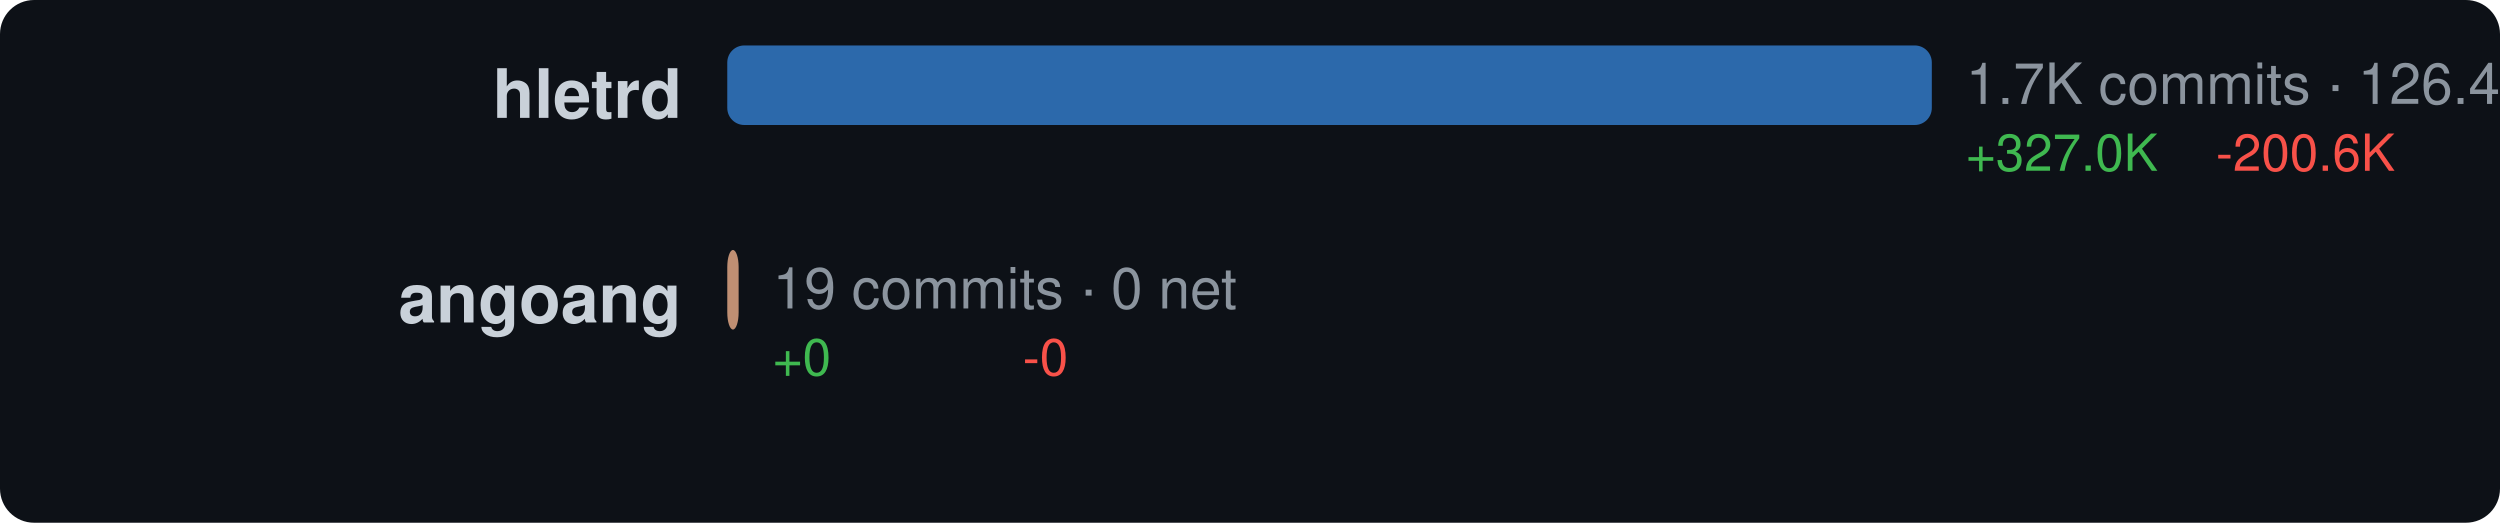
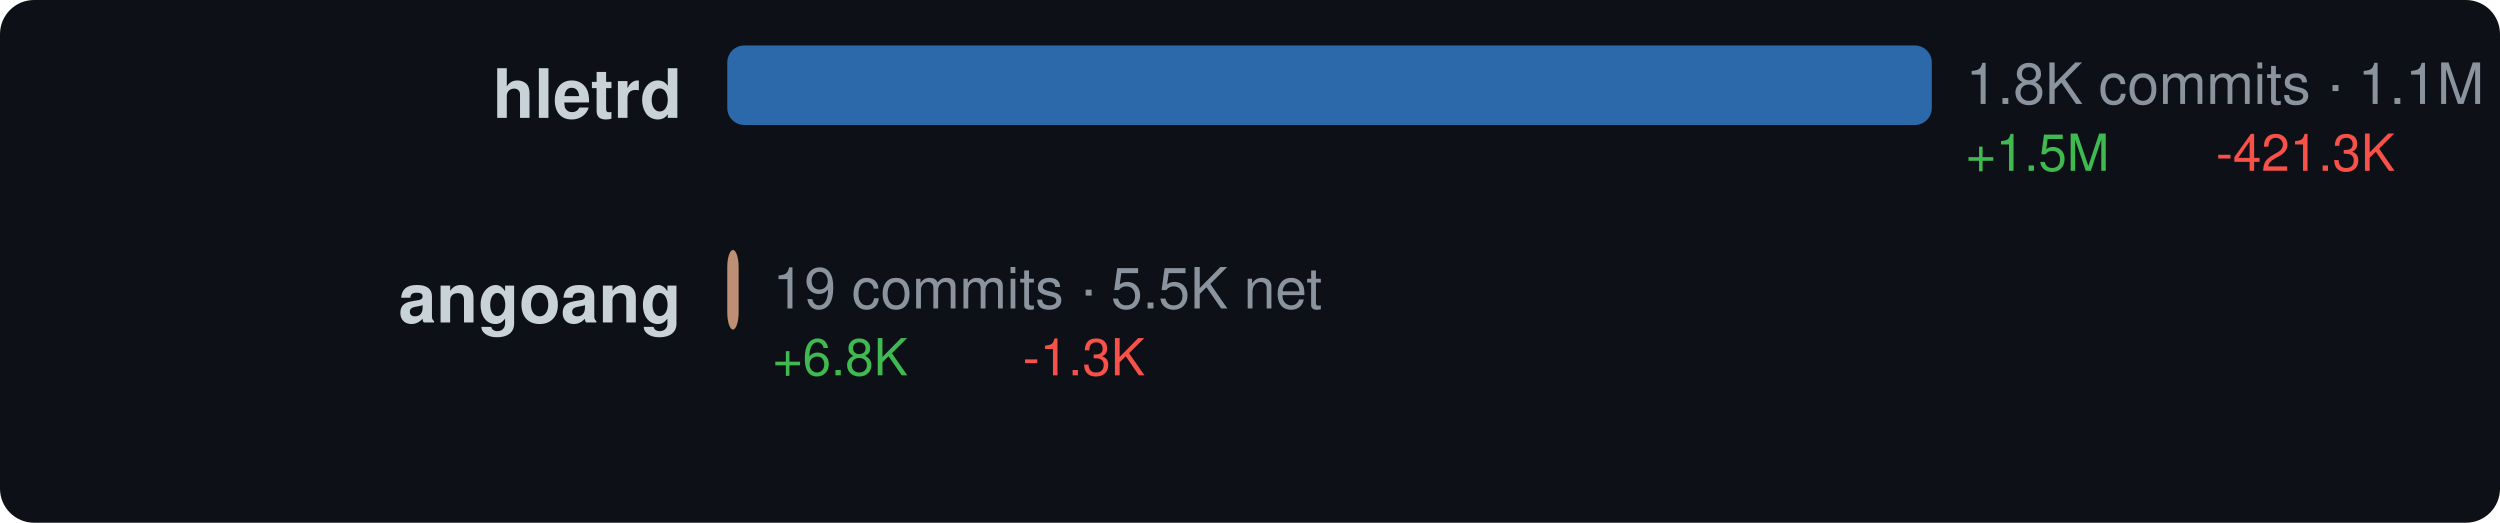
<svg xmlns="http://www.w3.org/2000/svg" width="440" height="92" viewBox="0 0 440 92">
  <style>text { dominant-baseline: central; }</style>
  <rect width="100%" height="100%" rx="6" fill="#0d1117" />
  <text x="120" y="18" text-anchor="end" fill="#c9d1d9" font-size="12" font-family="Segoe UI,Helvetica,Arial,sans-serif" font-weight="600">hletrd</text>
  <rect x="128" y="8" width="212" height="14" rx="3" fill="#3178c6" opacity="0.85" />
-   <text x="346" y="16" fill="#8b949e" font-size="10" font-family="Segoe UI,Helvetica,Arial,sans-serif">1.7K commits · 126.4K net</text>
-   <text x="346" y="28" fill="#3fb950" font-size="9" font-family="Segoe UI,Helvetica,Arial,sans-serif">+327.0K</text>
-   <text x="390" y="28" fill="#f85149" font-size="9" font-family="Segoe UI,Helvetica,Arial,sans-serif">-200.6K</text>
+   <text x="346" y="16" fill="#8b949e" font-size="10" font-family="Segoe UI,Helvetica,Arial,sans-serif">1.8K commits · 1.1M net</text>
+   <text x="346" y="28" fill="#3fb950" font-size="9" font-family="Segoe UI,Helvetica,Arial,sans-serif">+1.5M</text>
+   <text x="390" y="28" fill="#f85149" font-size="9" font-family="Segoe UI,Helvetica,Arial,sans-serif">-421.3K</text>
  <text x="120" y="54" text-anchor="end" fill="#c9d1d9" font-size="12" font-family="Segoe UI,Helvetica,Arial,sans-serif" font-weight="600">angoang</text>
  <rect x="128" y="44" width="2" height="14" rx="3" fill="#dea584" opacity="0.85" />
-   <text x="136" y="52" fill="#8b949e" font-size="10" font-family="Segoe UI,Helvetica,Arial,sans-serif">19 commits · 0 net</text>
-   <text x="136" y="64" fill="#3fb950" font-size="9" font-family="Segoe UI,Helvetica,Arial,sans-serif">+0</text>
-   <text x="180" y="64" fill="#f85149" font-size="9" font-family="Segoe UI,Helvetica,Arial,sans-serif">-0</text>
+   <text x="136" y="52" fill="#8b949e" font-size="10" font-family="Segoe UI,Helvetica,Arial,sans-serif">19 commits · 5.5K net</text>
+   <text x="136" y="64" fill="#3fb950" font-size="9" font-family="Segoe UI,Helvetica,Arial,sans-serif">+6.8K</text>
+   <text x="180" y="64" fill="#f85149" font-size="9" font-family="Segoe UI,Helvetica,Arial,sans-serif">-1.3K</text>
</svg>
